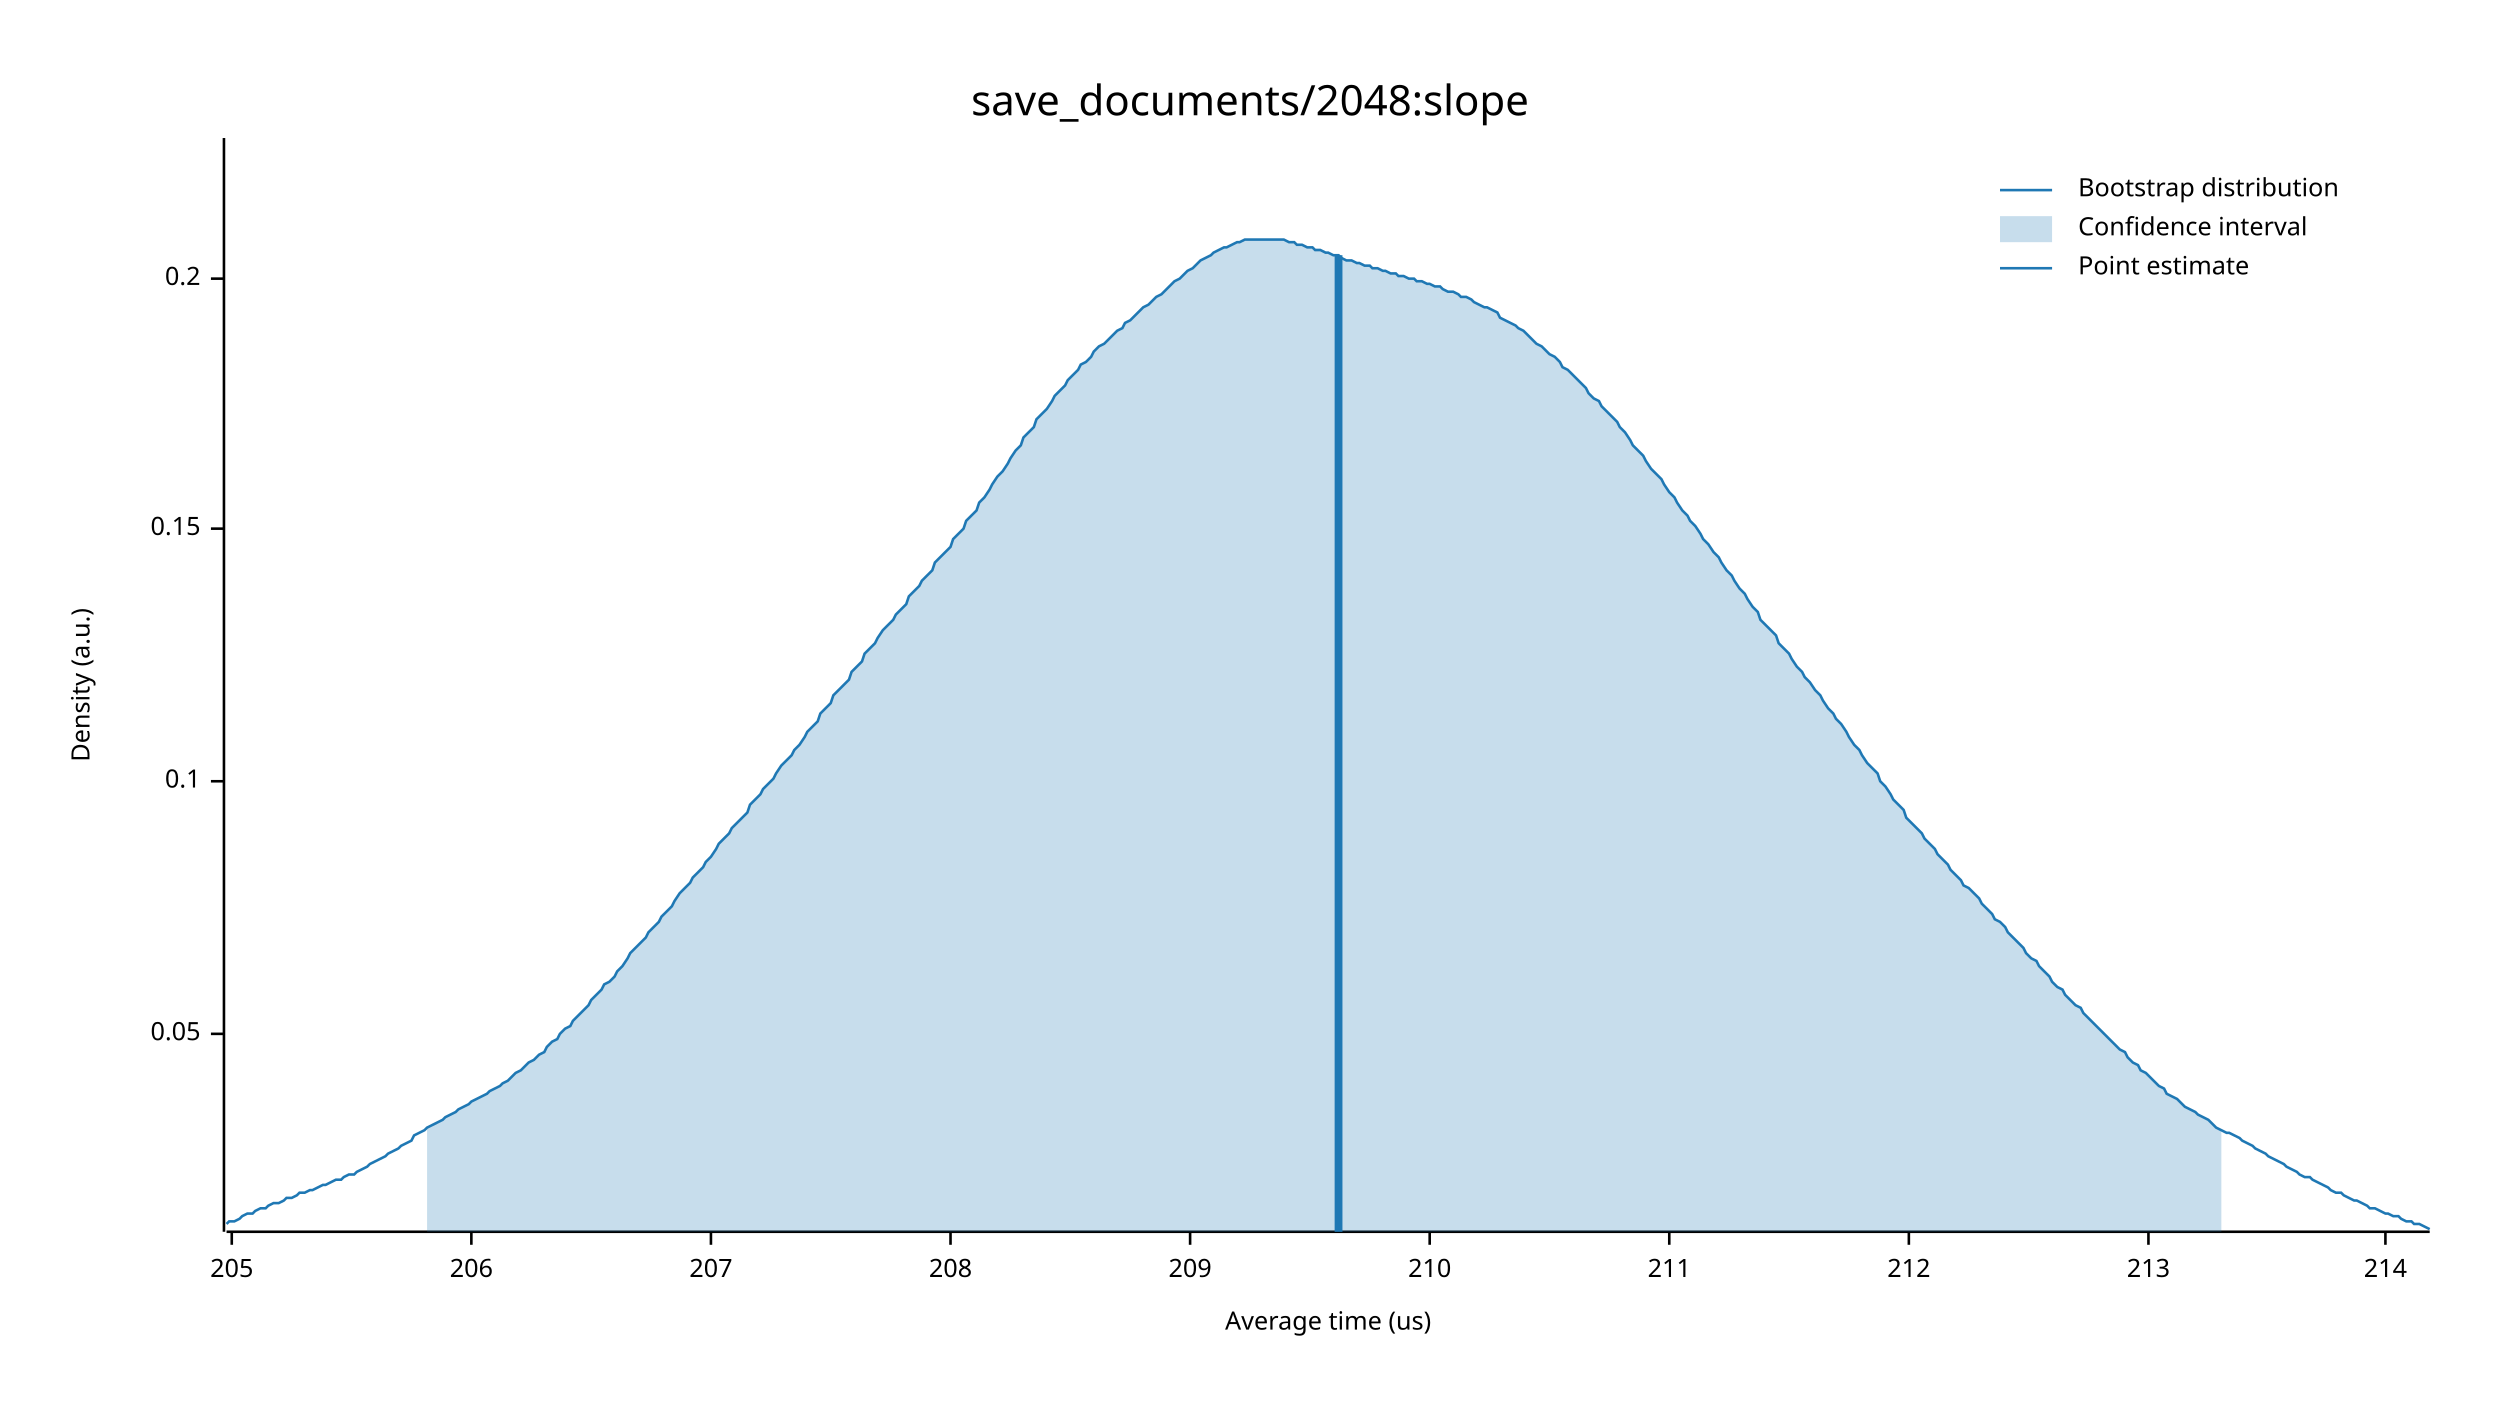
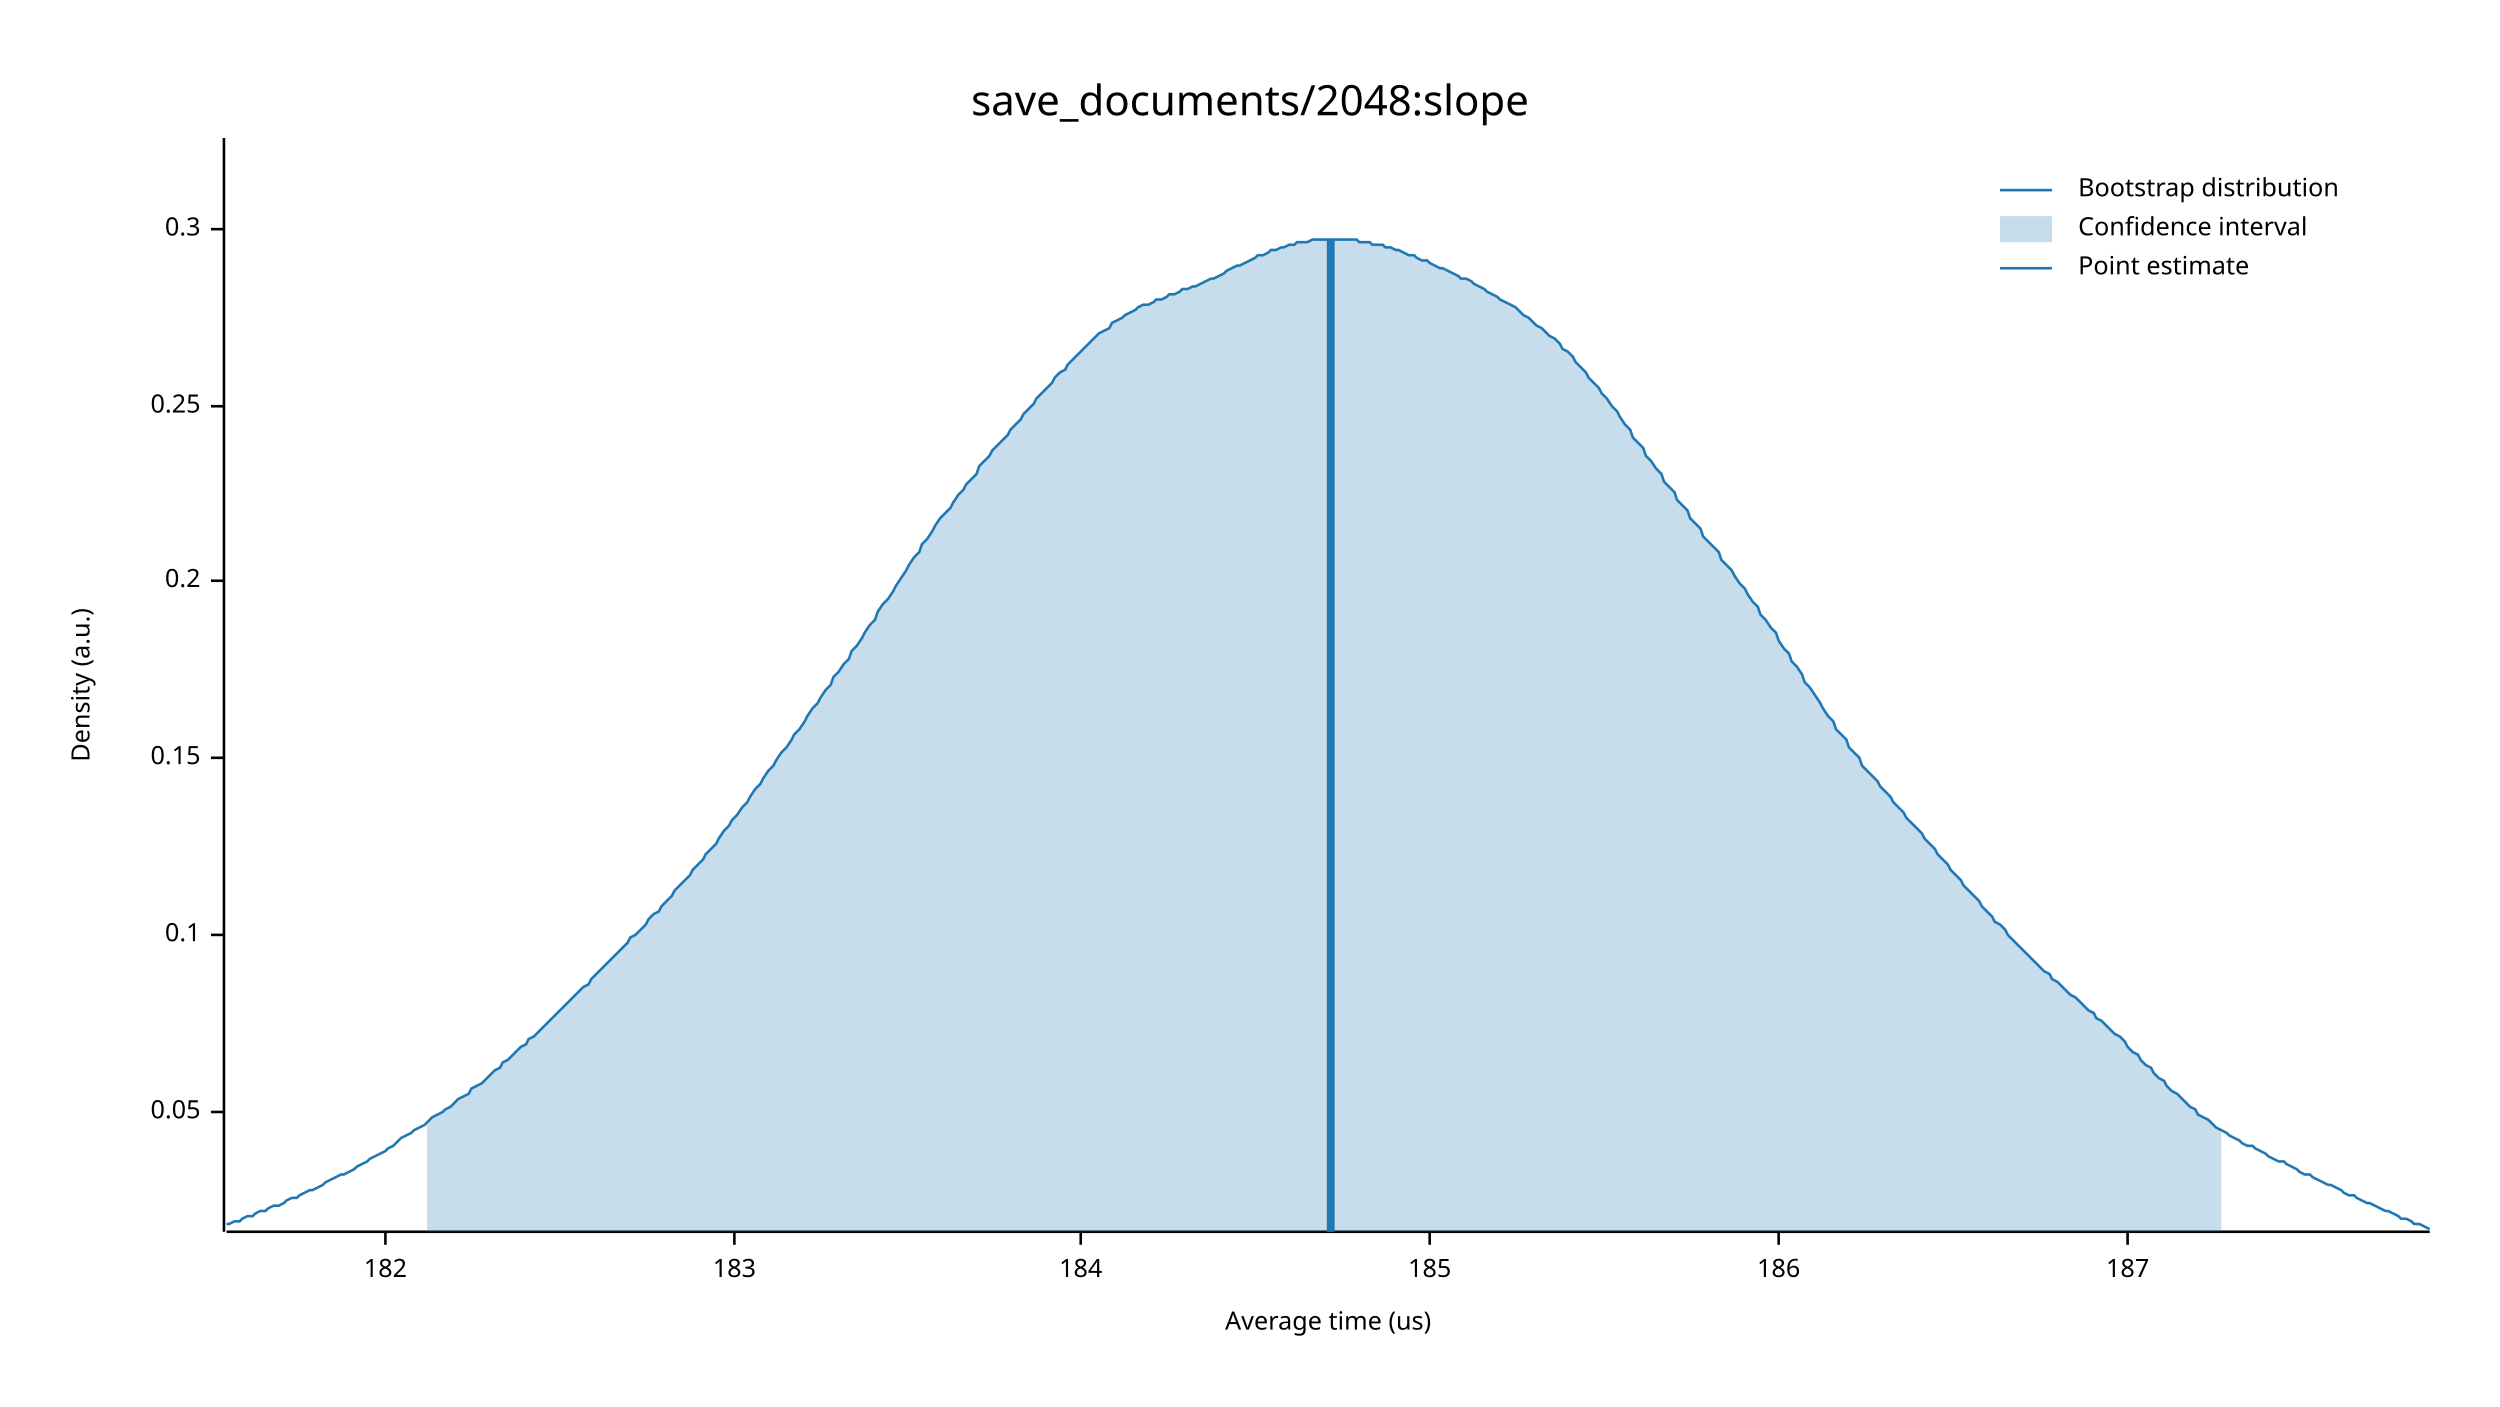
<svg xmlns="http://www.w3.org/2000/svg" width="960" height="540" viewBox="0 0 960 540">
  <text x="480" y="32" dy="0.76em" text-anchor="middle" font-family="sans-serif" font-size="16.129" opacity="1" fill="#000000">
save_documents/2048:slope
</text>
  <text x="27" y="263" dy="0.76em" text-anchor="middle" font-family="sans-serif" font-size="9.677" opacity="1" fill="#000000" transform="rotate(270, 27, 263)">
Density (a.u.)
</text>
  <text x="510" y="513" dy="-0.5ex" text-anchor="middle" font-family="sans-serif" font-size="9.677" opacity="1" fill="#000000">
Average time (us)
</text>
  <polyline fill="none" opacity="1" stroke="#000000" stroke-width="1" points="86,53 86,473 " />
-   <text x="77" y="397" dy="0.5ex" text-anchor="end" font-family="sans-serif" font-size="9.677" opacity="1" fill="#000000">
+   <text x="77" y="427" dy="0.5ex" text-anchor="end" font-family="sans-serif" font-size="9.677" opacity="1" fill="#000000">
0.05
</text>
-   <polyline fill="none" opacity="1" stroke="#000000" stroke-width="1" points="81,397 86,397 " />
-   <text x="77" y="300" dy="0.5ex" text-anchor="end" font-family="sans-serif" font-size="9.677" opacity="1" fill="#000000">
+   <polyline fill="none" opacity="1" stroke="#000000" stroke-width="1" points="81,427 86,427 " />
+   <text x="77" y="359" dy="0.5ex" text-anchor="end" font-family="sans-serif" font-size="9.677" opacity="1" fill="#000000">
0.1
</text>
-   <polyline fill="none" opacity="1" stroke="#000000" stroke-width="1" points="81,300 86,300 " />
-   <text x="77" y="203" dy="0.5ex" text-anchor="end" font-family="sans-serif" font-size="9.677" opacity="1" fill="#000000">
+   <polyline fill="none" opacity="1" stroke="#000000" stroke-width="1" points="81,359 86,359 " />
+   <text x="77" y="291" dy="0.5ex" text-anchor="end" font-family="sans-serif" font-size="9.677" opacity="1" fill="#000000">
0.15
</text>
-   <polyline fill="none" opacity="1" stroke="#000000" stroke-width="1" points="81,203 86,203 " />
-   <text x="77" y="107" dy="0.5ex" text-anchor="end" font-family="sans-serif" font-size="9.677" opacity="1" fill="#000000">
+   <polyline fill="none" opacity="1" stroke="#000000" stroke-width="1" points="81,291 86,291 " />
+   <text x="77" y="223" dy="0.5ex" text-anchor="end" font-family="sans-serif" font-size="9.677" opacity="1" fill="#000000">
0.2
</text>
-   <polyline fill="none" opacity="1" stroke="#000000" stroke-width="1" points="81,107 86,107 " />
+   <polyline fill="none" opacity="1" stroke="#000000" stroke-width="1" points="81,223 86,223 " />
+   <text x="77" y="156" dy="0.5ex" text-anchor="end" font-family="sans-serif" font-size="9.677" opacity="1" fill="#000000">
+ 0.25
+ </text>
+   <polyline fill="none" opacity="1" stroke="#000000" stroke-width="1" points="81,156 86,156 " />
+   <text x="77" y="88" dy="0.5ex" text-anchor="end" font-family="sans-serif" font-size="9.677" opacity="1" fill="#000000">
+ 0.3
+ </text>
+   <polyline fill="none" opacity="1" stroke="#000000" stroke-width="1" points="81,88 86,88 " />
  <polyline fill="none" opacity="1" stroke="#000000" stroke-width="1" points="87,473 933,473 " />
-   <text x="89" y="483" dy="0.76em" text-anchor="middle" font-family="sans-serif" font-size="9.677" opacity="1" fill="#000000">
- 205
+   <text x="148" y="483" dy="0.76em" text-anchor="middle" font-family="sans-serif" font-size="9.677" opacity="1" fill="#000000">
+ 182
</text>
-   <polyline fill="none" opacity="1" stroke="#000000" stroke-width="1" points="89,473 89,478 " />
-   <text x="181" y="483" dy="0.76em" text-anchor="middle" font-family="sans-serif" font-size="9.677" opacity="1" fill="#000000">
- 206
+   <polyline fill="none" opacity="1" stroke="#000000" stroke-width="1" points="148,473 148,478 " />
+   <text x="282" y="483" dy="0.76em" text-anchor="middle" font-family="sans-serif" font-size="9.677" opacity="1" fill="#000000">
+ 183
</text>
-   <polyline fill="none" opacity="1" stroke="#000000" stroke-width="1" points="181,473 181,478 " />
-   <text x="273" y="483" dy="0.76em" text-anchor="middle" font-family="sans-serif" font-size="9.677" opacity="1" fill="#000000">
- 207
+   <polyline fill="none" opacity="1" stroke="#000000" stroke-width="1" points="282,473 282,478 " />
+   <text x="415" y="483" dy="0.76em" text-anchor="middle" font-family="sans-serif" font-size="9.677" opacity="1" fill="#000000">
+ 184
</text>
-   <polyline fill="none" opacity="1" stroke="#000000" stroke-width="1" points="273,473 273,478 " />
-   <text x="365" y="483" dy="0.76em" text-anchor="middle" font-family="sans-serif" font-size="9.677" opacity="1" fill="#000000">
- 208
- </text>
-   <polyline fill="none" opacity="1" stroke="#000000" stroke-width="1" points="365,473 365,478 " />
-   <text x="457" y="483" dy="0.76em" text-anchor="middle" font-family="sans-serif" font-size="9.677" opacity="1" fill="#000000">
- 209
- </text>
-   <polyline fill="none" opacity="1" stroke="#000000" stroke-width="1" points="457,473 457,478 " />
+   <polyline fill="none" opacity="1" stroke="#000000" stroke-width="1" points="415,473 415,478 " />
  <text x="549" y="483" dy="0.76em" text-anchor="middle" font-family="sans-serif" font-size="9.677" opacity="1" fill="#000000">
- 210
+ 185
</text>
  <polyline fill="none" opacity="1" stroke="#000000" stroke-width="1" points="549,473 549,478 " />
-   <text x="641" y="483" dy="0.76em" text-anchor="middle" font-family="sans-serif" font-size="9.677" opacity="1" fill="#000000">
- 211
+   <text x="683" y="483" dy="0.76em" text-anchor="middle" font-family="sans-serif" font-size="9.677" opacity="1" fill="#000000">
+ 186
</text>
-   <polyline fill="none" opacity="1" stroke="#000000" stroke-width="1" points="641,473 641,478 " />
-   <text x="733" y="483" dy="0.76em" text-anchor="middle" font-family="sans-serif" font-size="9.677" opacity="1" fill="#000000">
- 212
+   <polyline fill="none" opacity="1" stroke="#000000" stroke-width="1" points="683,473 683,478 " />
+   <text x="817" y="483" dy="0.76em" text-anchor="middle" font-family="sans-serif" font-size="9.677" opacity="1" fill="#000000">
+ 187
</text>
-   <polyline fill="none" opacity="1" stroke="#000000" stroke-width="1" points="733,473 733,478 " />
-   <text x="825" y="483" dy="0.76em" text-anchor="middle" font-family="sans-serif" font-size="9.677" opacity="1" fill="#000000">
- 213
- </text>
-   <polyline fill="none" opacity="1" stroke="#000000" stroke-width="1" points="825,473 825,478 " />
-   <text x="916" y="483" dy="0.76em" text-anchor="middle" font-family="sans-serif" font-size="9.677" opacity="1" fill="#000000">
- 214
- </text>
-   <polyline fill="none" opacity="1" stroke="#000000" stroke-width="1" points="916,473 916,478 " />
-   <polyline fill="none" opacity="1" stroke="#1F78B4" stroke-width="1" points="87,470 88,469 90,469 92,468 93,467 95,466 97,466 98,465 100,464 102,464 103,463 105,462 107,462 109,461 110,460 112,460 114,459 115,458 117,458 119,457 120,457 122,456 124,455 125,455 127,454 129,453 131,453 132,452 134,451 136,451 137,450 139,449 141,448 142,447 144,446 146,445 148,444 149,443 151,442 153,441 154,440 156,439 158,438 159,436 161,435 163,434 164,433 166,432 168,431 170,430 171,429 173,428 175,427 176,426 178,425 180,424 181,423 183,422 185,421 187,420 188,419 190,418 192,417 193,416 195,415 197,413 198,412 200,411 202,409 203,408 205,407 207,405 209,404 210,402 212,400 214,399 215,397 217,395 219,394 220,392 222,390 224,388 226,386 227,384 229,382 231,380 232,378 234,377 236,375 237,373 239,371 241,368 242,366 244,364 246,362 248,360 249,358 251,356 253,354 254,352 256,350 258,348 259,346 261,343 263,341 265,339 266,337 268,335 270,333 271,331 273,329 275,326 276,324 278,322 280,320 281,318 283,316 285,314 287,312 288,309 290,307 292,305 293,303 295,301 297,299 298,297 300,294 302,292 304,290 305,288 307,286 309,283 310,281 312,279 314,277 315,274 317,272 319,270 320,267 322,265 324,263 326,261 327,258 329,256 331,254 332,251 334,249 336,247 337,245 339,242 341,240 343,238 344,236 346,234 348,232 349,229 351,227 353,225 354,223 356,221 358,219 359,216 361,214 363,212 365,210 366,207 368,205 370,203 371,200 373,198 375,196 376,193 378,191 380,188 381,186 383,183 385,181 387,178 388,176 390,173 392,171 393,168 395,166 397,164 398,161 400,159 402,157 404,154 405,152 407,150 409,148 410,146 412,144 414,142 415,140 417,139 419,137 420,135 422,133 424,132 426,130 427,129 429,127 431,126 432,124 434,123 436,121 437,120 439,118 441,117 443,115 444,114 446,113 448,111 449,110 451,108 453,107 454,106 456,104 458,103 459,102 461,100 463,99 465,98 466,97 468,96 470,95 471,95 473,94 475,93 476,93 478,92 480,92 482,92 483,92 485,92 487,92 488,92 490,92 492,92 493,92 495,93 497,93 498,94 500,94 502,95 504,95 505,96 507,96 509,97 510,97 512,98 514,98 515,99 517,100 519,100 521,101 522,101 524,102 526,102 527,103 529,103 531,104 532,104 534,105 536,105 537,106 539,106 541,107 543,107 544,108 546,108 548,109 549,109 551,110 553,110 554,111 556,112 558,112 560,113 561,114 563,114 565,115 566,116 568,117 570,118 571,118 573,119 575,120 576,122 578,123 580,124 582,125 583,126 585,127 587,129 588,130 590,132 592,133 593,134 595,136 597,137 599,139 600,141 602,142 604,144 605,145 607,147 609,149 610,151 612,153 614,154 615,156 617,158 619,160 621,162 622,164 624,166 626,169 627,171 629,173 631,175 632,177 634,180 636,182 638,184 639,186 641,189 643,191 644,193 646,196 648,198 649,200 651,202 653,205 654,207 656,209 658,212 660,214 661,216 663,219 665,221 666,223 668,226 670,228 671,230 673,233 675,235 676,238 678,240 680,242 682,244 683,247 685,249 687,251 688,253 690,256 692,258 693,260 695,262 697,265 699,267 700,269 702,272 704,274 705,276 707,278 709,281 710,283 712,286 714,288 715,290 717,293 719,295 721,297 722,300 724,302 726,305 727,307 729,309 731,311 732,314 734,316 736,318 738,320 739,322 741,324 743,326 744,328 746,330 748,332 749,334 751,336 753,338 754,340 756,341 758,343 760,345 761,347 763,349 765,351 766,353 768,354 770,356 771,358 773,360 775,362 777,364 778,366 780,368 782,369 783,371 785,373 787,375 788,377 790,379 792,380 793,382 795,384 797,386 799,387 800,389 802,391 804,393 805,394 807,396 809,398 810,399 812,401 814,403 816,404 817,406 819,408 821,409 822,411 824,412 826,414 827,415 829,417 831,418 832,420 834,421 836,422 838,424 839,425 841,426 843,427 844,428 846,429 848,430 849,431 851,433 853,434 855,435 856,435 858,436 860,437 861,438 863,439 865,440 866,441 868,442 870,443 871,444 873,445 875,446 877,447 878,448 880,449 882,450 883,451 885,452 887,452 888,453 890,454 892,455 894,456 895,457 897,458 899,458 900,459 902,460 904,461 905,461 907,462 909,463 910,464 912,464 914,465 916,466 917,466 919,467 921,467 922,468 924,469 926,469 927,470 929,470 931,471 933,472 " />
-   <polygon opacity="0.25" fill="#1F78B4" points="164,433 166,432 168,431 170,430 171,429 173,428 175,427 176,426 178,425 180,424 181,423 183,422 185,421 187,420 188,419 190,418 192,417 193,416 195,415 197,413 198,412 200,411 202,409 203,408 205,407 207,405 209,404 210,402 212,400 214,399 215,397 217,395 219,394 220,392 222,390 224,388 226,386 227,384 229,382 231,380 232,378 234,377 236,375 237,373 239,371 241,368 242,366 244,364 246,362 248,360 249,358 251,356 253,354 254,352 256,350 258,348 259,346 261,343 263,341 265,339 266,337 268,335 270,333 271,331 273,329 275,326 276,324 278,322 280,320 281,318 283,316 285,314 287,312 288,309 290,307 292,305 293,303 295,301 297,299 298,297 300,294 302,292 304,290 305,288 307,286 309,283 310,281 312,279 314,277 315,274 317,272 319,270 320,267 322,265 324,263 326,261 327,258 329,256 331,254 332,251 334,249 336,247 337,245 339,242 341,240 343,238 344,236 346,234 348,232 349,229 351,227 353,225 354,223 356,221 358,219 359,216 361,214 363,212 365,210 366,207 368,205 370,203 371,200 373,198 375,196 376,193 378,191 380,188 381,186 383,183 385,181 387,178 388,176 390,173 392,171 393,168 395,166 397,164 398,161 400,159 402,157 404,154 405,152 407,150 409,148 410,146 412,144 414,142 415,140 417,139 419,137 420,135 422,133 424,132 426,130 427,129 429,127 431,126 432,124 434,123 436,121 437,120 439,118 441,117 443,115 444,114 446,113 448,111 449,110 451,108 453,107 454,106 456,104 458,103 459,102 461,100 463,99 465,98 466,97 468,96 470,95 471,95 473,94 475,93 476,93 478,92 480,92 482,92 483,92 485,92 487,92 488,92 490,92 492,92 493,92 495,93 497,93 498,94 500,94 502,95 504,95 505,96 507,96 509,97 510,97 512,98 514,98 515,99 517,100 519,100 521,101 522,101 524,102 526,102 527,103 529,103 531,104 532,104 534,105 536,105 537,106 539,106 541,107 543,107 544,108 546,108 548,109 549,109 551,110 553,110 554,111 556,112 558,112 560,113 561,114 563,114 565,115 566,116 568,117 570,118 571,118 573,119 575,120 576,122 578,123 580,124 582,125 583,126 585,127 587,129 588,130 590,132 592,133 593,134 595,136 597,137 599,139 600,141 602,142 604,144 605,145 607,147 609,149 610,151 612,153 614,154 615,156 617,158 619,160 621,162 622,164 624,166 626,169 627,171 629,173 631,175 632,177 634,180 636,182 638,184 639,186 641,189 643,191 644,193 646,196 648,198 649,200 651,202 653,205 654,207 656,209 658,212 660,214 661,216 663,219 665,221 666,223 668,226 670,228 671,230 673,233 675,235 676,238 678,240 680,242 682,244 683,247 685,249 687,251 688,253 690,256 692,258 693,260 695,262 697,265 699,267 700,269 702,272 704,274 705,276 707,278 709,281 710,283 712,286 714,288 715,290 717,293 719,295 721,297 722,300 724,302 726,305 727,307 729,309 731,311 732,314 734,316 736,318 738,320 739,322 741,324 743,326 744,328 746,330 748,332 749,334 751,336 753,338 754,340 756,341 758,343 760,345 761,347 763,349 765,351 766,353 768,354 770,356 771,358 773,360 775,362 777,364 778,366 780,368 782,369 783,371 785,373 787,375 788,377 790,379 792,380 793,382 795,384 797,386 799,387 800,389 802,391 804,393 805,394 807,396 809,398 810,399 812,401 814,403 816,404 817,406 819,408 821,409 822,411 824,412 826,414 827,415 829,417 831,418 832,420 834,421 836,422 838,424 839,425 841,426 843,427 844,428 846,429 848,430 849,431 851,433 853,434 853,473 164,473 " />
-   <polyline fill="none" opacity="1" stroke="#1F78B4" stroke-width="3" points="514,473 514,98 " />
+   <polyline fill="none" opacity="1" stroke="#000000" stroke-width="1" points="817,473 817,478 " />
+   <polyline fill="none" opacity="1" stroke="#1F78B4" stroke-width="1" points="87,470 88,470 90,469 92,469 93,468 95,467 97,467 98,466 100,465 102,465 103,464 105,463 107,463 109,462 110,461 112,460 114,460 115,459 117,458 119,457 120,457 122,456 124,455 125,454 127,453 129,452 131,451 132,451 134,450 136,449 137,448 139,447 141,446 142,445 144,444 146,443 148,442 149,441 151,440 153,438 154,437 156,436 158,435 159,434 161,433 163,432 164,431 166,429 168,428 170,427 171,426 173,425 175,423 176,422 178,421 180,420 181,418 183,417 185,416 187,414 188,413 190,411 192,410 193,408 195,407 197,405 198,404 200,402 202,401 203,399 205,398 207,396 209,394 210,393 212,391 214,389 215,388 217,386 219,384 220,383 222,381 224,379 226,378 227,376 229,374 231,372 232,371 234,369 236,367 237,366 239,364 241,362 242,360 244,359 246,357 248,355 249,353 251,351 253,350 254,348 256,346 258,344 259,342 261,340 263,338 265,336 266,334 268,332 270,330 271,328 273,326 275,324 276,322 278,319 280,317 281,315 283,313 285,310 287,308 288,306 290,303 292,301 293,299 295,296 297,294 298,292 300,289 302,287 304,284 305,282 307,280 309,277 310,275 312,272 314,270 315,268 317,265 319,263 320,260 322,258 324,255 326,253 327,250 329,248 331,245 332,243 334,240 336,238 337,235 339,232 341,230 343,227 344,225 346,222 348,219 349,217 351,214 353,212 354,209 356,207 358,204 359,202 361,199 363,197 365,195 366,193 368,190 370,188 371,186 373,184 375,182 376,179 378,177 380,175 381,173 383,171 385,169 387,167 388,165 390,163 392,161 393,159 395,157 397,155 398,153 400,151 402,149 404,147 405,145 407,143 409,142 410,140 412,138 414,136 415,135 417,133 419,131 420,130 422,128 424,127 426,126 427,124 429,123 431,122 432,121 434,120 436,119 437,118 439,117 441,117 443,116 444,115 446,115 448,114 449,113 451,113 453,112 454,111 456,111 458,110 459,110 461,109 463,108 465,107 466,107 468,106 470,105 471,104 473,103 475,102 476,102 478,101 480,100 482,99 483,98 485,98 487,97 488,96 490,96 492,95 493,95 495,94 497,94 498,93 500,93 502,93 504,92 505,92 507,92 509,92 510,92 512,92 514,92 515,92 517,92 519,92 521,92 522,93 524,93 526,93 527,94 529,94 531,94 532,95 534,95 536,96 537,96 539,97 541,98 543,98 544,99 546,100 548,100 549,101 551,102 553,103 554,103 556,104 558,105 560,106 561,107 563,107 565,108 566,109 568,110 570,111 571,112 573,113 575,114 576,115 578,116 580,117 582,118 583,119 585,121 587,122 588,123 590,125 592,126 593,127 595,129 597,130 599,132 600,134 602,135 604,137 605,139 607,141 609,143 610,145 612,147 614,149 615,151 617,153 619,156 621,158 622,160 624,163 626,165 627,168 629,170 631,172 632,175 634,177 636,180 638,182 639,185 641,187 643,189 644,192 646,194 648,196 649,199 651,201 653,203 654,206 656,208 658,210 660,212 661,215 663,217 665,219 666,221 668,224 670,226 671,228 673,231 675,233 676,236 678,238 680,241 682,243 683,246 685,249 687,251 688,254 690,256 692,259 693,262 695,264 697,267 699,270 700,272 702,275 704,277 705,280 707,282 709,284 710,287 712,289 714,291 715,294 717,296 719,298 721,300 722,302 724,304 726,306 727,308 729,310 731,312 732,314 734,316 736,318 738,320 739,322 741,324 743,326 744,328 746,330 748,332 749,334 751,336 753,338 754,340 756,342 758,344 760,346 761,348 763,350 765,352 766,354 768,355 770,357 771,359 773,361 775,363 777,365 778,366 780,368 782,370 783,371 785,373 787,374 788,376 790,377 792,379 793,380 795,382 797,383 799,385 800,386 802,388 804,389 805,391 807,392 809,394 810,395 812,397 814,398 816,400 817,402 819,404 821,405 822,407 824,409 826,410 827,412 829,414 831,415 832,417 834,419 836,420 838,422 839,423 841,425 843,426 844,428 846,429 848,430 849,431 851,433 853,434 855,435 856,436 858,437 860,438 861,439 863,440 865,440 866,441 868,442 870,443 871,444 873,445 875,446 877,446 878,447 880,448 882,449 883,450 885,451 887,451 888,452 890,453 892,454 894,455 895,455 897,456 899,457 900,458 902,459 904,459 905,460 907,461 909,462 910,462 912,463 914,464 916,465 917,465 919,466 921,467 922,468 924,468 926,469 927,470 929,470 931,471 933,472 " />
+   <polygon opacity="0.25" fill="#1F78B4" points="164,431 166,429 168,428 170,427 171,426 173,425 175,423 176,422 178,421 180,420 181,418 183,417 185,416 187,414 188,413 190,411 192,410 193,408 195,407 197,405 198,404 200,402 202,401 203,399 205,398 207,396 209,394 210,393 212,391 214,389 215,388 217,386 219,384 220,383 222,381 224,379 226,378 227,376 229,374 231,372 232,371 234,369 236,367 237,366 239,364 241,362 242,360 244,359 246,357 248,355 249,353 251,351 253,350 254,348 256,346 258,344 259,342 261,340 263,338 265,336 266,334 268,332 270,330 271,328 273,326 275,324 276,322 278,319 280,317 281,315 283,313 285,310 287,308 288,306 290,303 292,301 293,299 295,296 297,294 298,292 300,289 302,287 304,284 305,282 307,280 309,277 310,275 312,272 314,270 315,268 317,265 319,263 320,260 322,258 324,255 326,253 327,250 329,248 331,245 332,243 334,240 336,238 337,235 339,232 341,230 343,227 344,225 346,222 348,219 349,217 351,214 353,212 354,209 356,207 358,204 359,202 361,199 363,197 365,195 366,193 368,190 370,188 371,186 373,184 375,182 376,179 378,177 380,175 381,173 383,171 385,169 387,167 388,165 390,163 392,161 393,159 395,157 397,155 398,153 400,151 402,149 404,147 405,145 407,143 409,142 410,140 412,138 414,136 415,135 417,133 419,131 420,130 422,128 424,127 426,126 427,124 429,123 431,122 432,121 434,120 436,119 437,118 439,117 441,117 443,116 444,115 446,115 448,114 449,113 451,113 453,112 454,111 456,111 458,110 459,110 461,109 463,108 465,107 466,107 468,106 470,105 471,104 473,103 475,102 476,102 478,101 480,100 482,99 483,98 485,98 487,97 488,96 490,96 492,95 493,95 495,94 497,94 498,93 500,93 502,93 504,92 505,92 507,92 509,92 510,92 512,92 514,92 515,92 517,92 519,92 521,92 522,93 524,93 526,93 527,94 529,94 531,94 532,95 534,95 536,96 537,96 539,97 541,98 543,98 544,99 546,100 548,100 549,101 551,102 553,103 554,103 556,104 558,105 560,106 561,107 563,107 565,108 566,109 568,110 570,111 571,112 573,113 575,114 576,115 578,116 580,117 582,118 583,119 585,121 587,122 588,123 590,125 592,126 593,127 595,129 597,130 599,132 600,134 602,135 604,137 605,139 607,141 609,143 610,145 612,147 614,149 615,151 617,153 619,156 621,158 622,160 624,163 626,165 627,168 629,170 631,172 632,175 634,177 636,180 638,182 639,185 641,187 643,189 644,192 646,194 648,196 649,199 651,201 653,203 654,206 656,208 658,210 660,212 661,215 663,217 665,219 666,221 668,224 670,226 671,228 673,231 675,233 676,236 678,238 680,241 682,243 683,246 685,249 687,251 688,254 690,256 692,259 693,262 695,264 697,267 699,270 700,272 702,275 704,277 705,280 707,282 709,284 710,287 712,289 714,291 715,294 717,296 719,298 721,300 722,302 724,304 726,306 727,308 729,310 731,312 732,314 734,316 736,318 738,320 739,322 741,324 743,326 744,328 746,330 748,332 749,334 751,336 753,338 754,340 756,342 758,344 760,346 761,348 763,350 765,352 766,354 768,355 770,357 771,359 773,361 775,363 777,365 778,366 780,368 782,370 783,371 785,373 787,374 788,376 790,377 792,379 793,380 795,382 797,383 799,385 800,386 802,388 804,389 805,391 807,392 809,394 810,395 812,397 814,398 816,400 817,402 819,404 821,405 822,407 824,409 826,410 827,412 829,414 831,415 832,417 834,419 836,420 838,422 839,423 841,425 843,426 844,428 846,429 848,430 849,431 851,433 853,434 853,473 164,473 " />
+   <polyline fill="none" opacity="1" stroke="#1F78B4" stroke-width="3" points="511,473 511,92 " />
  <text x="798" y="68" dy="0.76em" text-anchor="start" font-family="sans-serif" font-size="9.677" opacity="1" fill="#000000">
Bootstrap distribution
</text>
  <text x="798" y="83" dy="0.76em" text-anchor="start" font-family="sans-serif" font-size="9.677" opacity="1" fill="#000000">
Confidence interval
</text>
  <text x="798" y="98" dy="0.76em" text-anchor="start" font-family="sans-serif" font-size="9.677" opacity="1" fill="#000000">
Point estimate
</text>
  <polyline fill="none" opacity="1" stroke="#1F78B4" stroke-width="1" points="768,73 788,73 " />
  <rect x="768" y="83" width="20" height="10" opacity="0.25" fill="#1F78B4" stroke="none" />
  <polyline fill="none" opacity="1" stroke="#1F78B4" stroke-width="1" points="768,103 788,103 " />
</svg>
